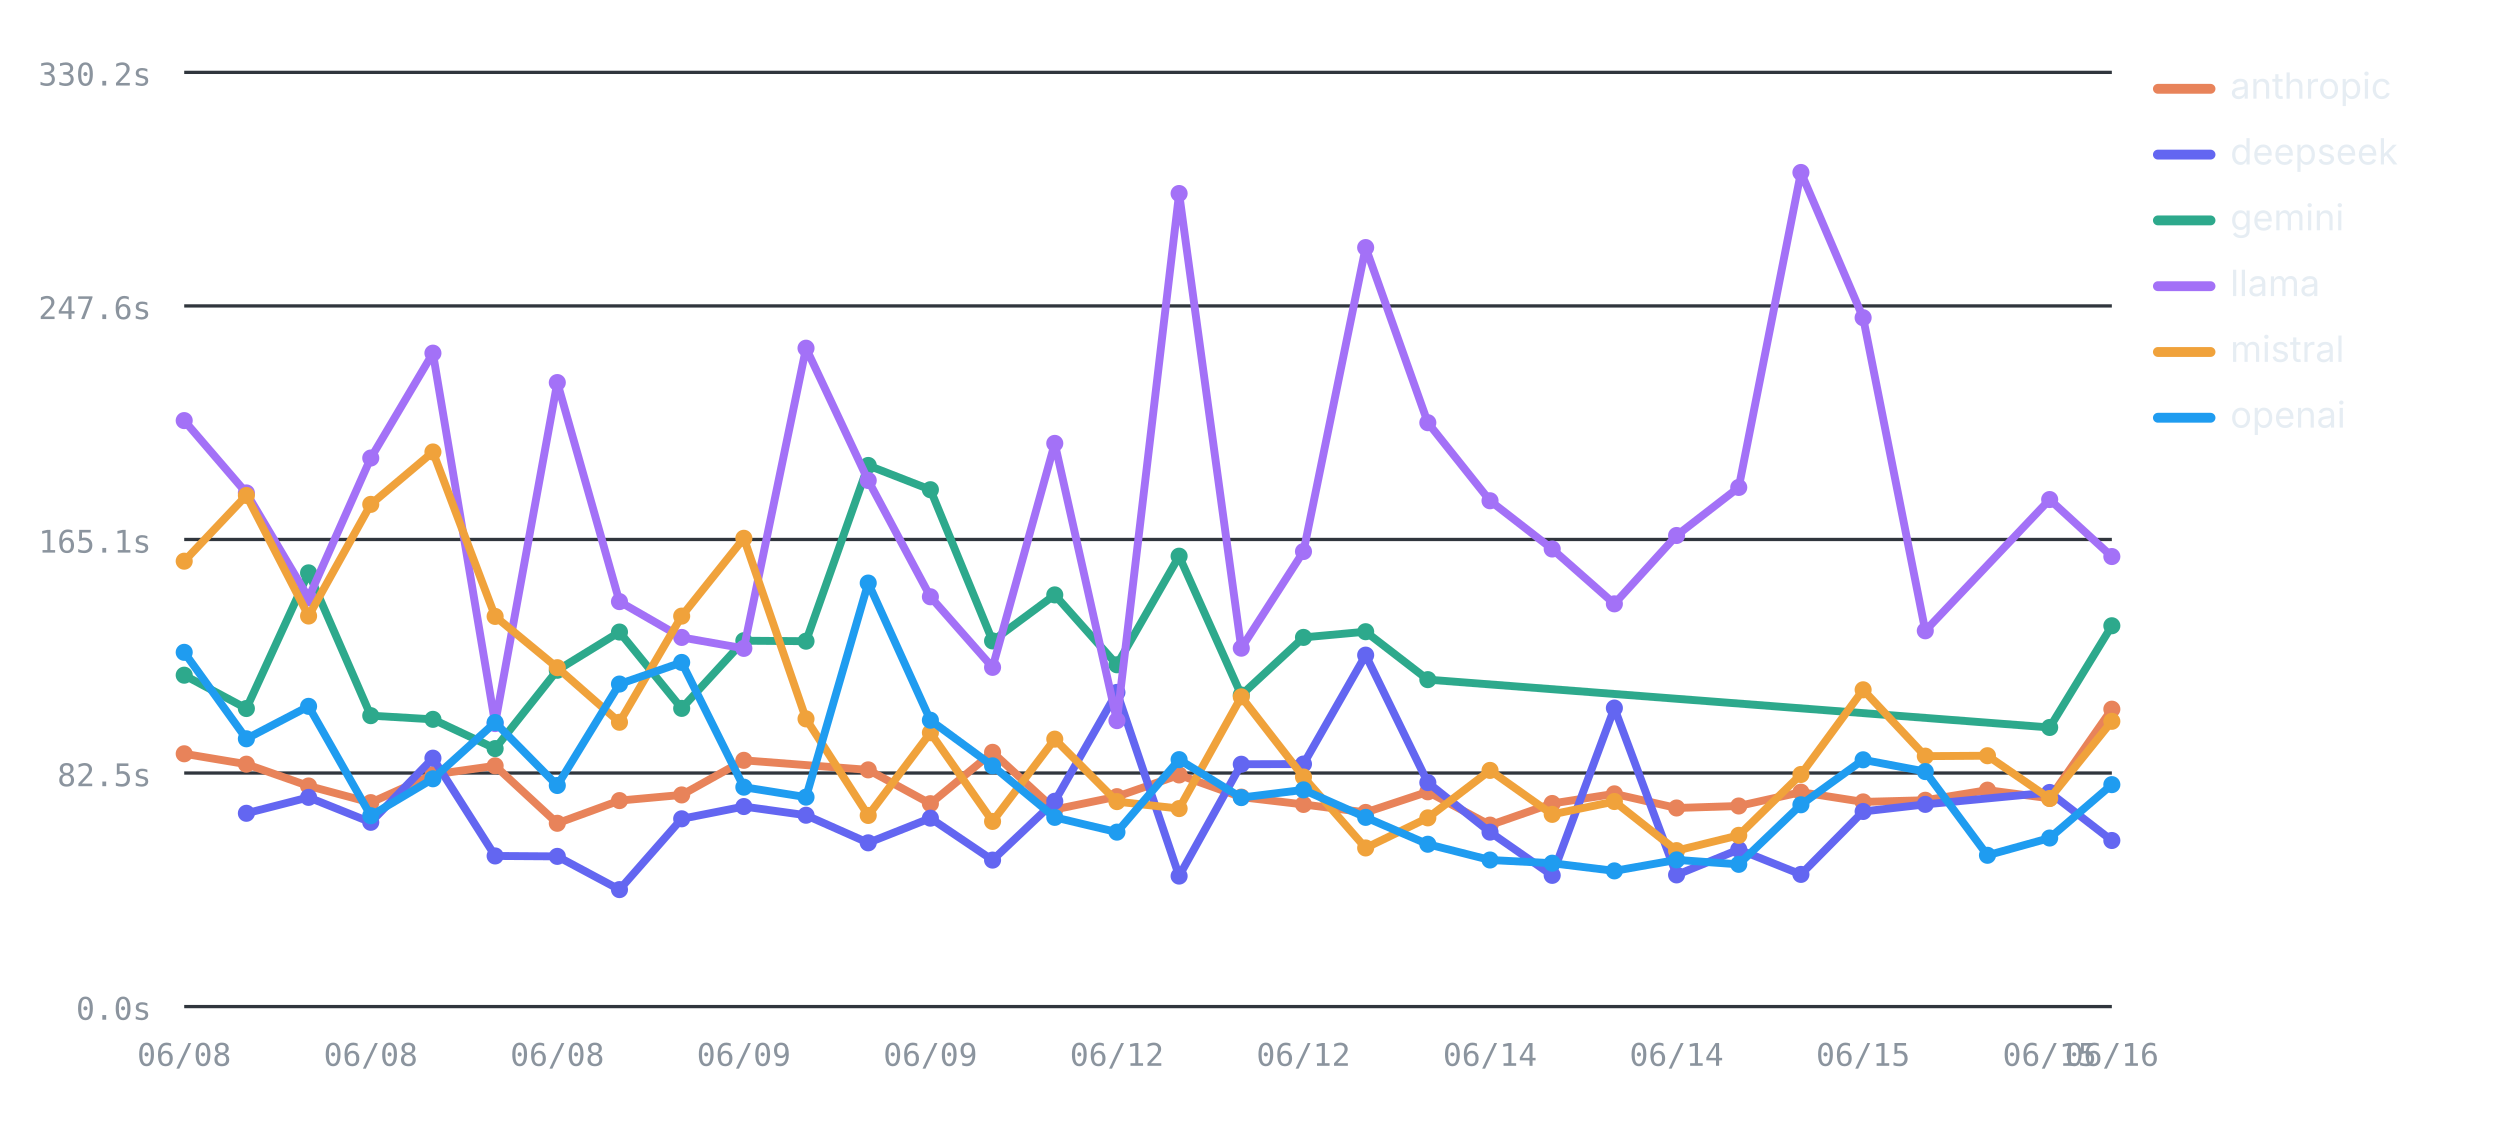
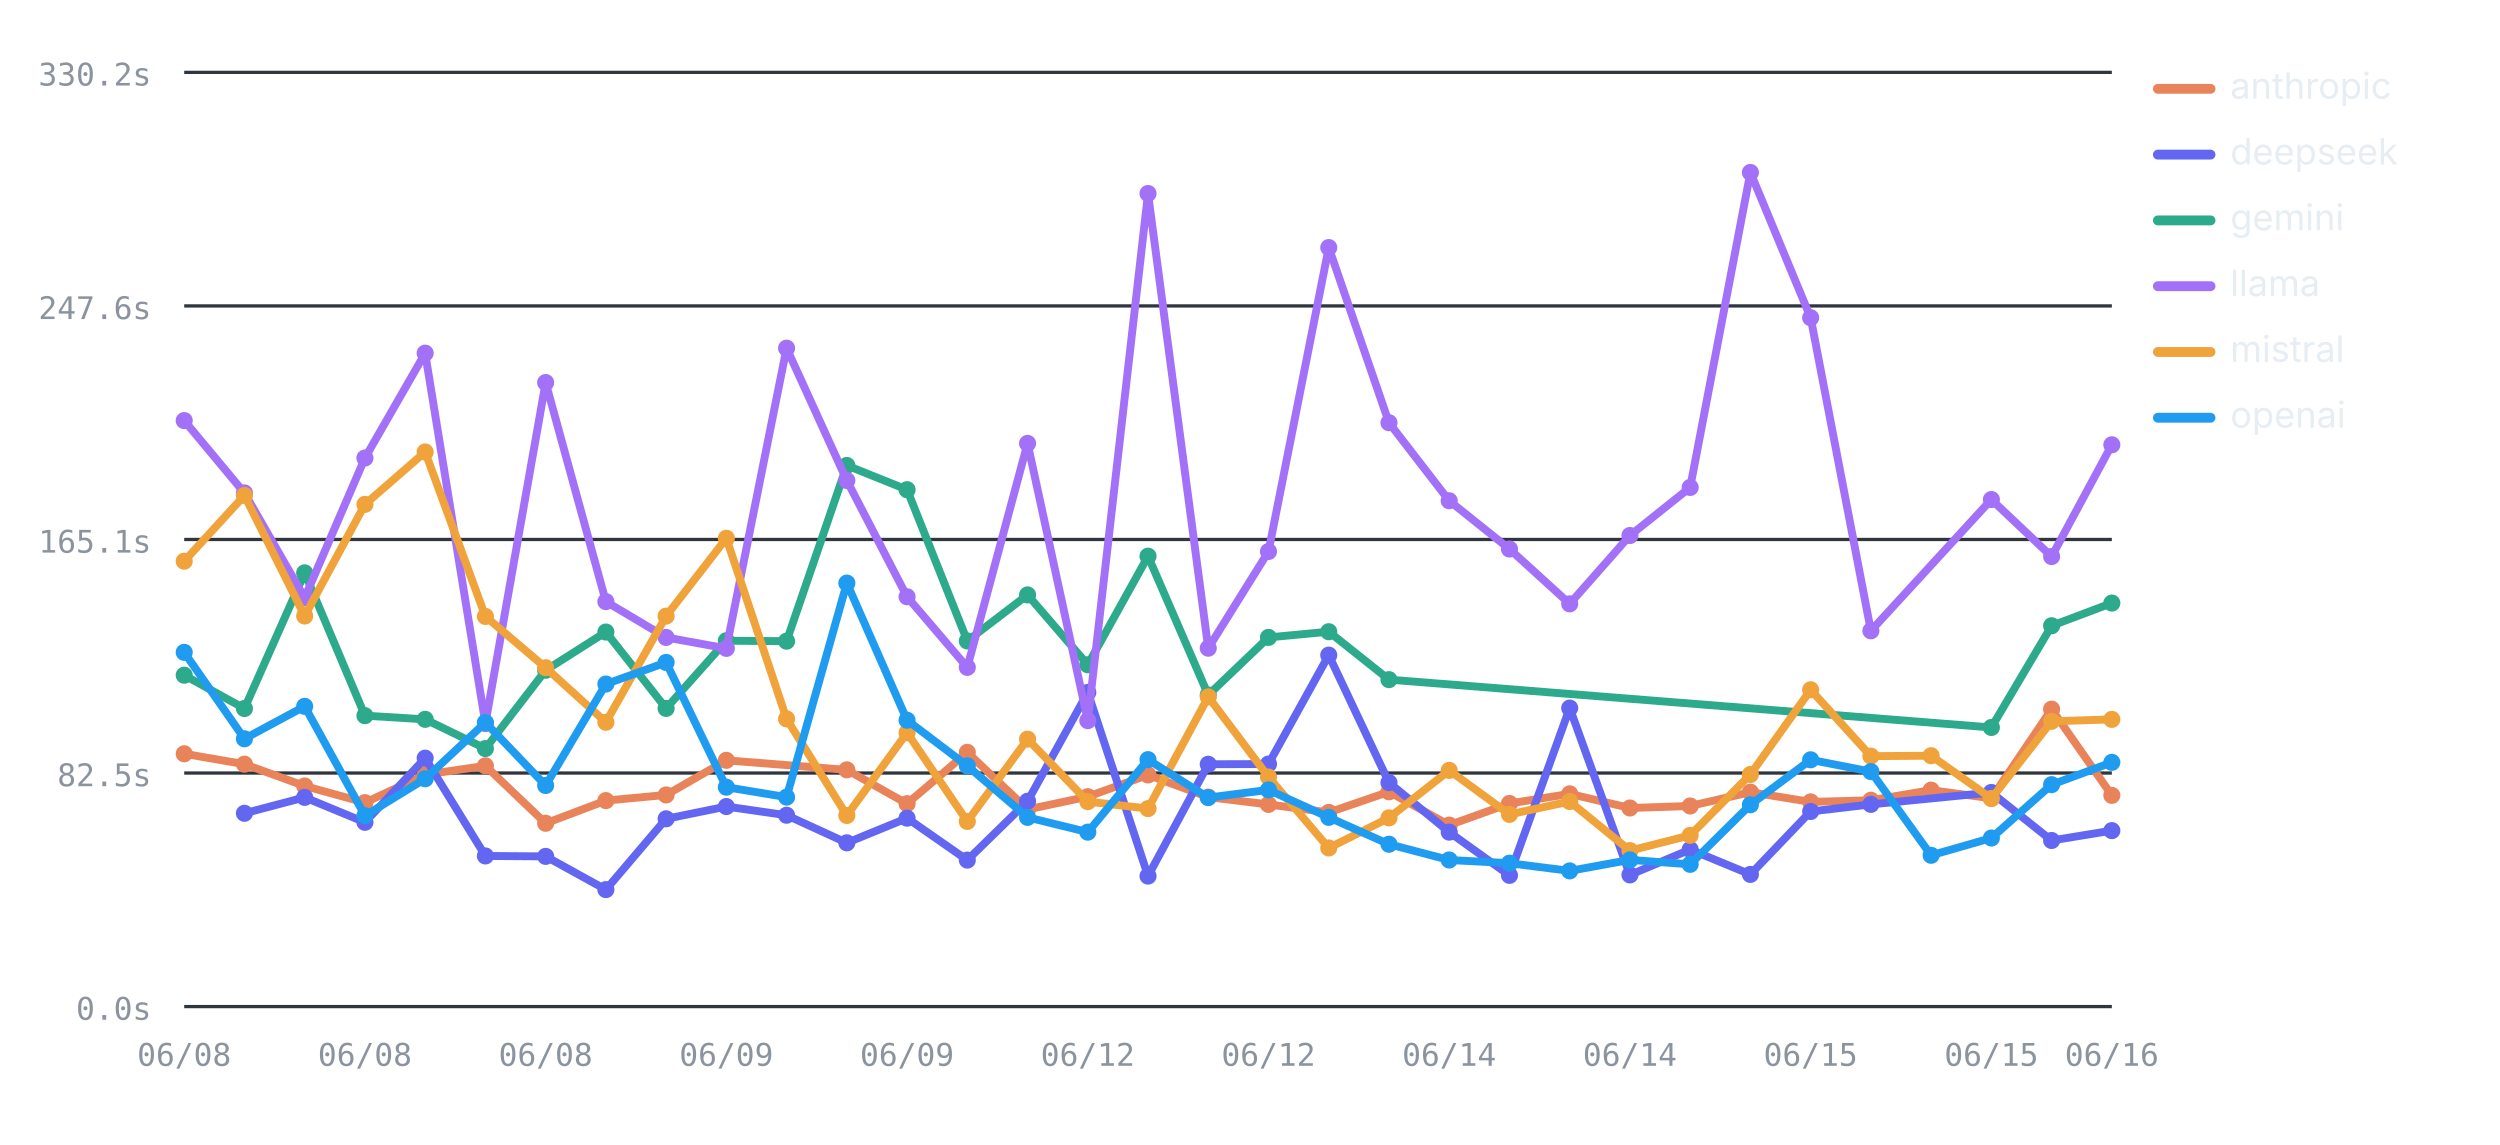
<svg xmlns="http://www.w3.org/2000/svg" viewBox="0 0 760 348" width="760" height="348" role="img" aria-label="Average LLM latency by provider over runs — llama highest, deepseek lowest" font-family="-apple-system,BlinkMacSystemFont,'Segoe UI',system-ui,sans-serif">
  <line x1="56" y1="306" x2="642" y2="306" stroke="#30363d" stroke-width="1" />
  <text x="46" y="310" font-size="9.5" font-weight="400" text-anchor="end" fill="#8b949e" font-family="ui-monospace,SFMono-Regular,Menlo,monospace">0.0s</text>
  <line x1="56" y1="235" x2="642" y2="235" stroke="#30363d" stroke-width="1" />
  <text x="46" y="239" font-size="9.5" font-weight="400" text-anchor="end" fill="#8b949e" font-family="ui-monospace,SFMono-Regular,Menlo,monospace">82.5s</text>
  <line x1="56" y1="164" x2="642" y2="164" stroke="#30363d" stroke-width="1" />
  <text x="46" y="168" font-size="9.5" font-weight="400" text-anchor="end" fill="#8b949e" font-family="ui-monospace,SFMono-Regular,Menlo,monospace">165.1s</text>
  <line x1="56" y1="93" x2="642" y2="93" stroke="#30363d" stroke-width="1" />
  <text x="46" y="97" font-size="9.5" font-weight="400" text-anchor="end" fill="#8b949e" font-family="ui-monospace,SFMono-Regular,Menlo,monospace">247.6s</text>
  <line x1="56" y1="22" x2="642" y2="22" stroke="#30363d" stroke-width="1" />
  <text x="46" y="26" font-size="9.5" font-weight="400" text-anchor="end" fill="#8b949e" font-family="ui-monospace,SFMono-Regular,Menlo,monospace">330.2s</text>
  <text x="56" y="324" font-size="9.5" font-weight="400" text-anchor="middle" fill="#8b949e" font-family="ui-monospace,SFMono-Regular,Menlo,monospace">06/08</text>
-   <text x="112.71" y="324" font-size="9.5" font-weight="400" text-anchor="middle" fill="#8b949e" font-family="ui-monospace,SFMono-Regular,Menlo,monospace">06/08</text>
-   <text x="169.42" y="324" font-size="9.5" font-weight="400" text-anchor="middle" fill="#8b949e" font-family="ui-monospace,SFMono-Regular,Menlo,monospace">06/08</text>
-   <text x="226.13" y="324" font-size="9.5" font-weight="400" text-anchor="middle" fill="#8b949e" font-family="ui-monospace,SFMono-Regular,Menlo,monospace">06/09</text>
-   <text x="282.84" y="324" font-size="9.5" font-weight="400" text-anchor="middle" fill="#8b949e" font-family="ui-monospace,SFMono-Regular,Menlo,monospace">06/09</text>
-   <text x="339.55" y="324" font-size="9.5" font-weight="400" text-anchor="middle" fill="#8b949e" font-family="ui-monospace,SFMono-Regular,Menlo,monospace">06/12</text>
-   <text x="396.26" y="324" font-size="9.5" font-weight="400" text-anchor="middle" fill="#8b949e" font-family="ui-monospace,SFMono-Regular,Menlo,monospace">06/12</text>
-   <text x="452.97" y="324" font-size="9.5" font-weight="400" text-anchor="middle" fill="#8b949e" font-family="ui-monospace,SFMono-Regular,Menlo,monospace">06/14</text>
-   <text x="509.68" y="324" font-size="9.5" font-weight="400" text-anchor="middle" fill="#8b949e" font-family="ui-monospace,SFMono-Regular,Menlo,monospace">06/14</text>
-   <text x="566.39" y="324" font-size="9.5" font-weight="400" text-anchor="middle" fill="#8b949e" font-family="ui-monospace,SFMono-Regular,Menlo,monospace">06/15</text>
-   <text x="623.1" y="324" font-size="9.5" font-weight="400" text-anchor="middle" fill="#8b949e" font-family="ui-monospace,SFMono-Regular,Menlo,monospace">06/15</text>
+   <text x="110.94" y="324" font-size="9.5" font-weight="400" text-anchor="middle" fill="#8b949e" font-family="ui-monospace,SFMono-Regular,Menlo,monospace">06/08</text>
+   <text x="165.88" y="324" font-size="9.5" font-weight="400" text-anchor="middle" fill="#8b949e" font-family="ui-monospace,SFMono-Regular,Menlo,monospace">06/08</text>
+   <text x="220.81" y="324" font-size="9.5" font-weight="400" text-anchor="middle" fill="#8b949e" font-family="ui-monospace,SFMono-Regular,Menlo,monospace">06/09</text>
+   <text x="275.75" y="324" font-size="9.5" font-weight="400" text-anchor="middle" fill="#8b949e" font-family="ui-monospace,SFMono-Regular,Menlo,monospace">06/09</text>
+   <text x="330.69" y="324" font-size="9.5" font-weight="400" text-anchor="middle" fill="#8b949e" font-family="ui-monospace,SFMono-Regular,Menlo,monospace">06/12</text>
+   <text x="385.62" y="324" font-size="9.5" font-weight="400" text-anchor="middle" fill="#8b949e" font-family="ui-monospace,SFMono-Regular,Menlo,monospace">06/12</text>
+   <text x="440.56" y="324" font-size="9.5" font-weight="400" text-anchor="middle" fill="#8b949e" font-family="ui-monospace,SFMono-Regular,Menlo,monospace">06/14</text>
+   <text x="495.5" y="324" font-size="9.5" font-weight="400" text-anchor="middle" fill="#8b949e" font-family="ui-monospace,SFMono-Regular,Menlo,monospace">06/14</text>
+   <text x="550.44" y="324" font-size="9.5" font-weight="400" text-anchor="middle" fill="#8b949e" font-family="ui-monospace,SFMono-Regular,Menlo,monospace">06/15</text>
+   <text x="605.38" y="324" font-size="9.5" font-weight="400" text-anchor="middle" fill="#8b949e" font-family="ui-monospace,SFMono-Regular,Menlo,monospace">06/15</text>
  <text x="642" y="324" font-size="9.5" font-weight="400" text-anchor="middle" fill="#8b949e" font-family="ui-monospace,SFMono-Regular,Menlo,monospace">06/16</text>
-   <polyline fill="none" stroke="#E8835A" stroke-width="2.4" stroke-linejoin="round" stroke-linecap="round" points="56,229.15 74.9,232.31 93.81,238.94 112.71,244 131.61,235.49 150.52,232.81 169.42,250.28 188.32,243.38 207.23,241.66 226.13,231.14 263.94,234.04 282.84,244.32 301.74,228.71 320.65,246.08 339.55,242.18 358.45,235.58 377.35,242.32 396.26,244.55 415.16,246.98 434.06,240.71 452.97,250.83 471.87,244.26 490.77,241.33 509.68,245.63 528.58,245.02 547.48,240.82 566.39,243.78 585.29,243.28 604.19,240.2 623.1,242.69 642,215.59" />
+   <polyline fill="none" stroke="#E8835A" stroke-width="2.4" stroke-linejoin="round" stroke-linecap="round" points="56,229.15 74.31,232.31 92.62,238.94 110.94,244 129.25,235.49 147.56,232.81 165.88,250.28 184.19,243.38 202.5,241.66 220.81,231.14 257.44,234.04 275.75,244.32 294.06,228.71 312.38,246.08 330.69,242.18 349,235.58 367.31,242.32 385.62,244.55 403.94,246.98 422.25,240.71 440.56,250.83 458.88,244.26 477.19,241.33 495.5,245.63 513.81,245.02 532.12,240.82 550.44,243.78 568.75,243.28 587.06,240.2 605.38,242.69 623.69,215.59 642,241.79" />
  <circle cx="56" cy="229.15" r="2.6" fill="#E8835A" />
-   <circle cx="74.9" cy="232.31" r="2.6" fill="#E8835A" />
-   <circle cx="93.81" cy="238.94" r="2.6" fill="#E8835A" />
-   <circle cx="112.71" cy="244" r="2.6" fill="#E8835A" />
-   <circle cx="131.61" cy="235.49" r="2.6" fill="#E8835A" />
-   <circle cx="150.52" cy="232.81" r="2.6" fill="#E8835A" />
-   <circle cx="169.42" cy="250.28" r="2.6" fill="#E8835A" />
-   <circle cx="188.32" cy="243.38" r="2.6" fill="#E8835A" />
-   <circle cx="207.23" cy="241.66" r="2.6" fill="#E8835A" />
-   <circle cx="226.13" cy="231.14" r="2.6" fill="#E8835A" />
-   <circle cx="263.94" cy="234.04" r="2.6" fill="#E8835A" />
-   <circle cx="282.84" cy="244.32" r="2.6" fill="#E8835A" />
-   <circle cx="301.74" cy="228.71" r="2.6" fill="#E8835A" />
-   <circle cx="320.65" cy="246.08" r="2.6" fill="#E8835A" />
-   <circle cx="339.55" cy="242.18" r="2.6" fill="#E8835A" />
-   <circle cx="358.45" cy="235.58" r="2.6" fill="#E8835A" />
-   <circle cx="377.35" cy="242.32" r="2.6" fill="#E8835A" />
-   <circle cx="396.26" cy="244.55" r="2.6" fill="#E8835A" />
-   <circle cx="415.16" cy="246.98" r="2.6" fill="#E8835A" />
-   <circle cx="434.06" cy="240.71" r="2.6" fill="#E8835A" />
-   <circle cx="452.97" cy="250.83" r="2.6" fill="#E8835A" />
-   <circle cx="471.87" cy="244.26" r="2.6" fill="#E8835A" />
-   <circle cx="490.77" cy="241.33" r="2.6" fill="#E8835A" />
-   <circle cx="509.68" cy="245.63" r="2.6" fill="#E8835A" />
-   <circle cx="528.58" cy="245.02" r="2.6" fill="#E8835A" />
-   <circle cx="547.48" cy="240.82" r="2.6" fill="#E8835A" />
-   <circle cx="566.39" cy="243.78" r="2.6" fill="#E8835A" />
-   <circle cx="585.29" cy="243.28" r="2.6" fill="#E8835A" />
-   <circle cx="604.19" cy="240.2" r="2.6" fill="#E8835A" />
-   <circle cx="623.1" cy="242.69" r="2.6" fill="#E8835A" />
-   <circle cx="642" cy="215.59" r="2.6" fill="#E8835A" />
-   <polyline fill="none" stroke="#6366F1" stroke-width="2.4" stroke-linejoin="round" stroke-linecap="round" points="74.9,247.24 93.81,242.4 112.71,249.98 131.61,230.48 150.52,260.21 169.42,260.34 188.32,270.44 207.23,248.92 226.13,245.19 245.03,247.83 263.94,256.22 282.84,248.72 301.74,261.47 320.65,243.58 339.55,210.49 358.45,266.33 377.35,232.33 396.26,232.27 415.16,199.16 434.06,237.91 452.97,252.97 471.87,266.11 490.77,215.25 509.68,265.97 528.58,258.25 547.48,265.82 566.39,246.69 585.29,244.53 623.1,240.91 642,255.51" />
-   <circle cx="74.9" cy="247.24" r="2.6" fill="#6366F1" />
-   <circle cx="93.81" cy="242.4" r="2.6" fill="#6366F1" />
-   <circle cx="112.71" cy="249.98" r="2.6" fill="#6366F1" />
-   <circle cx="131.61" cy="230.48" r="2.6" fill="#6366F1" />
-   <circle cx="150.52" cy="260.21" r="2.6" fill="#6366F1" />
-   <circle cx="169.42" cy="260.34" r="2.6" fill="#6366F1" />
-   <circle cx="188.32" cy="270.44" r="2.6" fill="#6366F1" />
-   <circle cx="207.23" cy="248.92" r="2.6" fill="#6366F1" />
-   <circle cx="226.13" cy="245.19" r="2.6" fill="#6366F1" />
-   <circle cx="245.03" cy="247.83" r="2.6" fill="#6366F1" />
-   <circle cx="263.94" cy="256.22" r="2.6" fill="#6366F1" />
-   <circle cx="282.84" cy="248.72" r="2.6" fill="#6366F1" />
-   <circle cx="301.74" cy="261.47" r="2.6" fill="#6366F1" />
-   <circle cx="320.65" cy="243.58" r="2.6" fill="#6366F1" />
-   <circle cx="339.55" cy="210.49" r="2.6" fill="#6366F1" />
-   <circle cx="358.45" cy="266.33" r="2.6" fill="#6366F1" />
-   <circle cx="377.35" cy="232.33" r="2.6" fill="#6366F1" />
-   <circle cx="396.26" cy="232.27" r="2.6" fill="#6366F1" />
-   <circle cx="415.16" cy="199.16" r="2.6" fill="#6366F1" />
-   <circle cx="434.06" cy="237.91" r="2.6" fill="#6366F1" />
-   <circle cx="452.97" cy="252.97" r="2.6" fill="#6366F1" />
-   <circle cx="471.87" cy="266.11" r="2.6" fill="#6366F1" />
-   <circle cx="490.77" cy="215.25" r="2.6" fill="#6366F1" />
-   <circle cx="509.68" cy="265.97" r="2.6" fill="#6366F1" />
-   <circle cx="528.58" cy="258.25" r="2.6" fill="#6366F1" />
-   <circle cx="547.48" cy="265.82" r="2.6" fill="#6366F1" />
-   <circle cx="566.39" cy="246.69" r="2.6" fill="#6366F1" />
-   <circle cx="585.29" cy="244.53" r="2.6" fill="#6366F1" />
-   <circle cx="623.1" cy="240.91" r="2.6" fill="#6366F1" />
-   <circle cx="642" cy="255.51" r="2.6" fill="#6366F1" />
-   <polyline fill="none" stroke="#2DA98C" stroke-width="2.4" stroke-linejoin="round" stroke-linecap="round" points="56,205.26 74.9,215.39 93.81,174.15 112.71,217.56 131.61,218.68 150.52,227.57 169.42,203.76 188.32,192.14 207.23,215.35 226.13,194.78 245.03,194.92 263.94,141.5 282.84,148.87 301.74,194.84 320.65,180.85 339.55,202.09 358.45,169.08 377.35,211.29 396.26,193.77 415.16,192.04 434.06,206.61 623.1,221.15 642,190.23" />
+   <circle cx="74.31" cy="232.31" r="2.6" fill="#E8835A" />
+   <circle cx="92.62" cy="238.94" r="2.6" fill="#E8835A" />
+   <circle cx="110.94" cy="244" r="2.6" fill="#E8835A" />
+   <circle cx="129.25" cy="235.49" r="2.6" fill="#E8835A" />
+   <circle cx="147.56" cy="232.81" r="2.6" fill="#E8835A" />
+   <circle cx="165.88" cy="250.28" r="2.6" fill="#E8835A" />
+   <circle cx="184.19" cy="243.38" r="2.6" fill="#E8835A" />
+   <circle cx="202.5" cy="241.66" r="2.6" fill="#E8835A" />
+   <circle cx="220.81" cy="231.14" r="2.6" fill="#E8835A" />
+   <circle cx="257.44" cy="234.04" r="2.6" fill="#E8835A" />
+   <circle cx="275.75" cy="244.32" r="2.6" fill="#E8835A" />
+   <circle cx="294.06" cy="228.71" r="2.6" fill="#E8835A" />
+   <circle cx="312.38" cy="246.08" r="2.6" fill="#E8835A" />
+   <circle cx="330.69" cy="242.18" r="2.6" fill="#E8835A" />
+   <circle cx="349" cy="235.58" r="2.6" fill="#E8835A" />
+   <circle cx="367.31" cy="242.32" r="2.6" fill="#E8835A" />
+   <circle cx="385.62" cy="244.55" r="2.6" fill="#E8835A" />
+   <circle cx="403.94" cy="246.98" r="2.6" fill="#E8835A" />
+   <circle cx="422.25" cy="240.71" r="2.6" fill="#E8835A" />
+   <circle cx="440.56" cy="250.83" r="2.6" fill="#E8835A" />
+   <circle cx="458.88" cy="244.26" r="2.6" fill="#E8835A" />
+   <circle cx="477.19" cy="241.33" r="2.6" fill="#E8835A" />
+   <circle cx="495.5" cy="245.63" r="2.6" fill="#E8835A" />
+   <circle cx="513.81" cy="245.02" r="2.6" fill="#E8835A" />
+   <circle cx="532.12" cy="240.82" r="2.6" fill="#E8835A" />
+   <circle cx="550.44" cy="243.78" r="2.6" fill="#E8835A" />
+   <circle cx="568.75" cy="243.28" r="2.6" fill="#E8835A" />
+   <circle cx="587.06" cy="240.2" r="2.6" fill="#E8835A" />
+   <circle cx="605.38" cy="242.69" r="2.6" fill="#E8835A" />
+   <circle cx="623.69" cy="215.59" r="2.6" fill="#E8835A" />
+   <circle cx="642" cy="241.79" r="2.6" fill="#E8835A" />
+   <polyline fill="none" stroke="#6366F1" stroke-width="2.4" stroke-linejoin="round" stroke-linecap="round" points="74.31,247.24 92.62,242.4 110.94,249.98 129.25,230.48 147.56,260.21 165.88,260.34 184.19,270.44 202.5,248.92 220.81,245.19 239.12,247.83 257.44,256.22 275.75,248.72 294.06,261.47 312.38,243.58 330.69,210.49 349,266.33 367.31,232.33 385.62,232.27 403.94,199.16 422.25,237.91 440.56,252.97 458.88,266.11 477.19,215.25 495.5,265.97 513.81,258.25 532.12,265.82 550.44,246.69 568.75,244.53 605.38,240.91 623.69,255.51 642,252.51" />
+   <circle cx="74.31" cy="247.24" r="2.6" fill="#6366F1" />
+   <circle cx="92.62" cy="242.4" r="2.6" fill="#6366F1" />
+   <circle cx="110.94" cy="249.98" r="2.6" fill="#6366F1" />
+   <circle cx="129.25" cy="230.48" r="2.6" fill="#6366F1" />
+   <circle cx="147.56" cy="260.21" r="2.6" fill="#6366F1" />
+   <circle cx="165.88" cy="260.34" r="2.6" fill="#6366F1" />
+   <circle cx="184.19" cy="270.44" r="2.6" fill="#6366F1" />
+   <circle cx="202.5" cy="248.92" r="2.6" fill="#6366F1" />
+   <circle cx="220.81" cy="245.19" r="2.6" fill="#6366F1" />
+   <circle cx="239.12" cy="247.83" r="2.6" fill="#6366F1" />
+   <circle cx="257.44" cy="256.22" r="2.6" fill="#6366F1" />
+   <circle cx="275.75" cy="248.72" r="2.6" fill="#6366F1" />
+   <circle cx="294.06" cy="261.47" r="2.6" fill="#6366F1" />
+   <circle cx="312.38" cy="243.58" r="2.6" fill="#6366F1" />
+   <circle cx="330.69" cy="210.49" r="2.6" fill="#6366F1" />
+   <circle cx="349" cy="266.33" r="2.6" fill="#6366F1" />
+   <circle cx="367.31" cy="232.33" r="2.6" fill="#6366F1" />
+   <circle cx="385.62" cy="232.27" r="2.6" fill="#6366F1" />
+   <circle cx="403.94" cy="199.16" r="2.6" fill="#6366F1" />
+   <circle cx="422.25" cy="237.91" r="2.6" fill="#6366F1" />
+   <circle cx="440.56" cy="252.97" r="2.6" fill="#6366F1" />
+   <circle cx="458.88" cy="266.11" r="2.6" fill="#6366F1" />
+   <circle cx="477.19" cy="215.25" r="2.6" fill="#6366F1" />
+   <circle cx="495.5" cy="265.97" r="2.6" fill="#6366F1" />
+   <circle cx="513.81" cy="258.25" r="2.6" fill="#6366F1" />
+   <circle cx="532.12" cy="265.82" r="2.6" fill="#6366F1" />
+   <circle cx="550.44" cy="246.69" r="2.6" fill="#6366F1" />
+   <circle cx="568.75" cy="244.53" r="2.6" fill="#6366F1" />
+   <circle cx="605.38" cy="240.91" r="2.6" fill="#6366F1" />
+   <circle cx="623.69" cy="255.51" r="2.6" fill="#6366F1" />
+   <circle cx="642" cy="252.51" r="2.6" fill="#6366F1" />
+   <polyline fill="none" stroke="#2DA98C" stroke-width="2.4" stroke-linejoin="round" stroke-linecap="round" points="56,205.26 74.31,215.39 92.62,174.15 110.94,217.56 129.25,218.68 147.56,227.57 165.88,203.76 184.19,192.14 202.5,215.35 220.81,194.78 239.12,194.92 257.44,141.5 275.75,148.87 294.06,194.84 312.38,180.85 330.69,202.09 349,169.08 367.31,211.29 385.62,193.77 403.94,192.04 422.25,206.61 605.38,221.15 623.69,190.23 642,183.33" />
  <circle cx="56" cy="205.26" r="2.6" fill="#2DA98C" />
-   <circle cx="74.9" cy="215.39" r="2.6" fill="#2DA98C" />
-   <circle cx="93.81" cy="174.15" r="2.6" fill="#2DA98C" />
-   <circle cx="112.71" cy="217.56" r="2.6" fill="#2DA98C" />
-   <circle cx="131.61" cy="218.68" r="2.6" fill="#2DA98C" />
-   <circle cx="150.52" cy="227.57" r="2.6" fill="#2DA98C" />
-   <circle cx="169.42" cy="203.76" r="2.6" fill="#2DA98C" />
-   <circle cx="188.32" cy="192.14" r="2.6" fill="#2DA98C" />
-   <circle cx="207.23" cy="215.35" r="2.6" fill="#2DA98C" />
-   <circle cx="226.13" cy="194.78" r="2.6" fill="#2DA98C" />
-   <circle cx="245.03" cy="194.92" r="2.6" fill="#2DA98C" />
-   <circle cx="263.94" cy="141.5" r="2.6" fill="#2DA98C" />
-   <circle cx="282.84" cy="148.87" r="2.6" fill="#2DA98C" />
-   <circle cx="301.74" cy="194.84" r="2.6" fill="#2DA98C" />
-   <circle cx="320.65" cy="180.85" r="2.6" fill="#2DA98C" />
-   <circle cx="339.55" cy="202.09" r="2.6" fill="#2DA98C" />
-   <circle cx="358.45" cy="169.08" r="2.6" fill="#2DA98C" />
-   <circle cx="377.35" cy="211.29" r="2.6" fill="#2DA98C" />
-   <circle cx="396.26" cy="193.77" r="2.6" fill="#2DA98C" />
-   <circle cx="415.16" cy="192.04" r="2.6" fill="#2DA98C" />
-   <circle cx="434.06" cy="206.61" r="2.6" fill="#2DA98C" />
-   <circle cx="623.1" cy="221.15" r="2.6" fill="#2DA98C" />
-   <circle cx="642" cy="190.23" r="2.6" fill="#2DA98C" />
-   <polyline fill="none" stroke="#A371F7" stroke-width="2.4" stroke-linejoin="round" stroke-linecap="round" points="56,127.86 74.9,149.85 93.81,181.76 112.71,139.24 131.61,107.36 150.52,219.97 169.42,116.3 188.32,182.89 207.23,193.78 226.13,197.11 245.03,105.85 263.94,146.07 282.84,181.42 301.74,202.88 320.65,134.79 339.55,219.07 358.45,58.83 377.35,197.05 396.26,167.66 415.16,75.26 434.06,128.5 452.97,152.23 471.87,166.9 490.77,183.57 509.68,162.79 528.58,148.18 547.48,52.43 566.39,96.59 585.29,191.76 623.1,151.86 642,169.19" />
+   <circle cx="74.31" cy="215.39" r="2.6" fill="#2DA98C" />
+   <circle cx="92.62" cy="174.15" r="2.6" fill="#2DA98C" />
+   <circle cx="110.94" cy="217.56" r="2.6" fill="#2DA98C" />
+   <circle cx="129.25" cy="218.68" r="2.6" fill="#2DA98C" />
+   <circle cx="147.56" cy="227.57" r="2.6" fill="#2DA98C" />
+   <circle cx="165.88" cy="203.76" r="2.6" fill="#2DA98C" />
+   <circle cx="184.19" cy="192.14" r="2.6" fill="#2DA98C" />
+   <circle cx="202.5" cy="215.35" r="2.6" fill="#2DA98C" />
+   <circle cx="220.81" cy="194.78" r="2.6" fill="#2DA98C" />
+   <circle cx="239.12" cy="194.92" r="2.6" fill="#2DA98C" />
+   <circle cx="257.44" cy="141.5" r="2.6" fill="#2DA98C" />
+   <circle cx="275.75" cy="148.87" r="2.6" fill="#2DA98C" />
+   <circle cx="294.06" cy="194.84" r="2.6" fill="#2DA98C" />
+   <circle cx="312.38" cy="180.85" r="2.6" fill="#2DA98C" />
+   <circle cx="330.69" cy="202.09" r="2.6" fill="#2DA98C" />
+   <circle cx="349" cy="169.08" r="2.6" fill="#2DA98C" />
+   <circle cx="367.31" cy="211.29" r="2.6" fill="#2DA98C" />
+   <circle cx="385.62" cy="193.77" r="2.6" fill="#2DA98C" />
+   <circle cx="403.94" cy="192.04" r="2.6" fill="#2DA98C" />
+   <circle cx="422.25" cy="206.61" r="2.6" fill="#2DA98C" />
+   <circle cx="605.38" cy="221.15" r="2.6" fill="#2DA98C" />
+   <circle cx="623.69" cy="190.23" r="2.6" fill="#2DA98C" />
+   <circle cx="642" cy="183.33" r="2.6" fill="#2DA98C" />
+   <polyline fill="none" stroke="#A371F7" stroke-width="2.4" stroke-linejoin="round" stroke-linecap="round" points="56,127.86 74.31,149.85 92.62,181.76 110.94,139.24 129.25,107.36 147.56,219.97 165.88,116.3 184.19,182.89 202.5,193.78 220.81,197.11 239.12,105.85 257.44,146.07 275.75,181.42 294.06,202.88 312.38,134.79 330.69,219.07 349,58.83 367.31,197.05 385.62,167.66 403.94,75.26 422.25,128.5 440.56,152.23 458.88,166.9 477.19,183.57 495.5,162.79 513.81,148.18 532.12,52.43 550.44,96.59 568.75,191.76 605.38,151.86 623.69,169.19 642,135.22" />
  <circle cx="56" cy="127.86" r="2.6" fill="#A371F7" />
-   <circle cx="74.9" cy="149.85" r="2.6" fill="#A371F7" />
-   <circle cx="93.81" cy="181.76" r="2.6" fill="#A371F7" />
-   <circle cx="112.71" cy="139.24" r="2.6" fill="#A371F7" />
-   <circle cx="131.61" cy="107.36" r="2.6" fill="#A371F7" />
-   <circle cx="150.52" cy="219.97" r="2.6" fill="#A371F7" />
-   <circle cx="169.42" cy="116.3" r="2.6" fill="#A371F7" />
-   <circle cx="188.32" cy="182.89" r="2.6" fill="#A371F7" />
-   <circle cx="207.23" cy="193.78" r="2.6" fill="#A371F7" />
-   <circle cx="226.13" cy="197.11" r="2.6" fill="#A371F7" />
-   <circle cx="245.03" cy="105.85" r="2.6" fill="#A371F7" />
-   <circle cx="263.94" cy="146.07" r="2.6" fill="#A371F7" />
-   <circle cx="282.84" cy="181.42" r="2.6" fill="#A371F7" />
-   <circle cx="301.74" cy="202.88" r="2.6" fill="#A371F7" />
-   <circle cx="320.65" cy="134.79" r="2.6" fill="#A371F7" />
-   <circle cx="339.55" cy="219.07" r="2.6" fill="#A371F7" />
-   <circle cx="358.45" cy="58.83" r="2.6" fill="#A371F7" />
-   <circle cx="377.35" cy="197.05" r="2.6" fill="#A371F7" />
-   <circle cx="396.26" cy="167.66" r="2.6" fill="#A371F7" />
-   <circle cx="415.16" cy="75.26" r="2.6" fill="#A371F7" />
-   <circle cx="434.06" cy="128.5" r="2.6" fill="#A371F7" />
-   <circle cx="452.97" cy="152.23" r="2.6" fill="#A371F7" />
-   <circle cx="471.87" cy="166.9" r="2.6" fill="#A371F7" />
-   <circle cx="490.77" cy="183.57" r="2.6" fill="#A371F7" />
-   <circle cx="509.68" cy="162.79" r="2.6" fill="#A371F7" />
-   <circle cx="528.58" cy="148.18" r="2.6" fill="#A371F7" />
-   <circle cx="547.48" cy="52.43" r="2.6" fill="#A371F7" />
-   <circle cx="566.39" cy="96.59" r="2.6" fill="#A371F7" />
-   <circle cx="585.29" cy="191.76" r="2.6" fill="#A371F7" />
-   <circle cx="623.1" cy="151.86" r="2.6" fill="#A371F7" />
-   <circle cx="642" cy="169.19" r="2.6" fill="#A371F7" />
-   <polyline fill="none" stroke="#F0A23B" stroke-width="2.4" stroke-linejoin="round" stroke-linecap="round" points="56,170.6 74.9,150.62 93.81,187.27 112.71,153.33 131.61,137.4 150.52,187.39 169.42,202.98 188.32,219.57 207.23,187.3 226.13,163.64 245.03,218.54 263.94,247.9 282.84,222.75 301.74,249.71 320.65,224.7 339.55,243.69 358.45,245.81 377.35,211.84 396.26,236.21 415.16,257.78 434.06,248.63 452.97,234.2 471.87,247.57 490.77,243.66 509.68,258.59 528.58,253.94 547.48,235.44 566.39,209.7 585.29,229.87 604.19,229.74 623.1,242.74 642,219.28" />
+   <circle cx="74.31" cy="149.85" r="2.6" fill="#A371F7" />
+   <circle cx="92.62" cy="181.76" r="2.6" fill="#A371F7" />
+   <circle cx="110.94" cy="139.24" r="2.6" fill="#A371F7" />
+   <circle cx="129.25" cy="107.36" r="2.6" fill="#A371F7" />
+   <circle cx="147.56" cy="219.97" r="2.6" fill="#A371F7" />
+   <circle cx="165.88" cy="116.3" r="2.6" fill="#A371F7" />
+   <circle cx="184.19" cy="182.89" r="2.6" fill="#A371F7" />
+   <circle cx="202.5" cy="193.78" r="2.6" fill="#A371F7" />
+   <circle cx="220.81" cy="197.11" r="2.6" fill="#A371F7" />
+   <circle cx="239.12" cy="105.85" r="2.6" fill="#A371F7" />
+   <circle cx="257.44" cy="146.07" r="2.6" fill="#A371F7" />
+   <circle cx="275.75" cy="181.42" r="2.6" fill="#A371F7" />
+   <circle cx="294.06" cy="202.88" r="2.6" fill="#A371F7" />
+   <circle cx="312.38" cy="134.79" r="2.6" fill="#A371F7" />
+   <circle cx="330.69" cy="219.07" r="2.6" fill="#A371F7" />
+   <circle cx="349" cy="58.83" r="2.6" fill="#A371F7" />
+   <circle cx="367.31" cy="197.05" r="2.6" fill="#A371F7" />
+   <circle cx="385.62" cy="167.66" r="2.6" fill="#A371F7" />
+   <circle cx="403.94" cy="75.26" r="2.6" fill="#A371F7" />
+   <circle cx="422.25" cy="128.5" r="2.6" fill="#A371F7" />
+   <circle cx="440.56" cy="152.23" r="2.6" fill="#A371F7" />
+   <circle cx="458.88" cy="166.9" r="2.6" fill="#A371F7" />
+   <circle cx="477.19" cy="183.57" r="2.6" fill="#A371F7" />
+   <circle cx="495.5" cy="162.79" r="2.6" fill="#A371F7" />
+   <circle cx="513.81" cy="148.18" r="2.6" fill="#A371F7" />
+   <circle cx="532.12" cy="52.43" r="2.6" fill="#A371F7" />
+   <circle cx="550.44" cy="96.59" r="2.6" fill="#A371F7" />
+   <circle cx="568.75" cy="191.76" r="2.6" fill="#A371F7" />
+   <circle cx="605.38" cy="151.86" r="2.6" fill="#A371F7" />
+   <circle cx="623.69" cy="169.19" r="2.6" fill="#A371F7" />
+   <circle cx="642" cy="135.22" r="2.6" fill="#A371F7" />
+   <polyline fill="none" stroke="#F0A23B" stroke-width="2.4" stroke-linejoin="round" stroke-linecap="round" points="56,170.6 74.31,150.62 92.62,187.27 110.94,153.33 129.25,137.4 147.56,187.39 165.88,202.98 184.19,219.57 202.5,187.3 220.81,163.64 239.12,218.54 257.44,247.9 275.75,222.75 294.06,249.71 312.38,224.7 330.69,243.69 349,245.81 367.31,211.84 385.62,236.21 403.94,257.78 422.25,248.63 440.56,234.2 458.88,247.57 477.19,243.66 495.5,258.59 513.81,253.94 532.12,235.44 550.44,209.7 568.75,229.87 587.06,229.74 605.38,242.74 623.69,219.28 642,218.69" />
  <circle cx="56" cy="170.6" r="2.6" fill="#F0A23B" />
-   <circle cx="74.9" cy="150.62" r="2.6" fill="#F0A23B" />
-   <circle cx="93.81" cy="187.27" r="2.6" fill="#F0A23B" />
-   <circle cx="112.71" cy="153.33" r="2.6" fill="#F0A23B" />
-   <circle cx="131.61" cy="137.4" r="2.6" fill="#F0A23B" />
-   <circle cx="150.52" cy="187.39" r="2.6" fill="#F0A23B" />
-   <circle cx="169.42" cy="202.98" r="2.6" fill="#F0A23B" />
-   <circle cx="188.32" cy="219.57" r="2.6" fill="#F0A23B" />
-   <circle cx="207.23" cy="187.3" r="2.6" fill="#F0A23B" />
-   <circle cx="226.13" cy="163.64" r="2.6" fill="#F0A23B" />
-   <circle cx="245.03" cy="218.54" r="2.6" fill="#F0A23B" />
-   <circle cx="263.94" cy="247.9" r="2.6" fill="#F0A23B" />
-   <circle cx="282.84" cy="222.75" r="2.6" fill="#F0A23B" />
-   <circle cx="301.74" cy="249.71" r="2.6" fill="#F0A23B" />
-   <circle cx="320.65" cy="224.7" r="2.6" fill="#F0A23B" />
-   <circle cx="339.55" cy="243.69" r="2.6" fill="#F0A23B" />
-   <circle cx="358.45" cy="245.81" r="2.6" fill="#F0A23B" />
-   <circle cx="377.35" cy="211.84" r="2.6" fill="#F0A23B" />
-   <circle cx="396.26" cy="236.21" r="2.6" fill="#F0A23B" />
-   <circle cx="415.16" cy="257.78" r="2.6" fill="#F0A23B" />
-   <circle cx="434.06" cy="248.63" r="2.6" fill="#F0A23B" />
-   <circle cx="452.97" cy="234.2" r="2.6" fill="#F0A23B" />
-   <circle cx="471.87" cy="247.57" r="2.6" fill="#F0A23B" />
-   <circle cx="490.77" cy="243.66" r="2.6" fill="#F0A23B" />
-   <circle cx="509.68" cy="258.59" r="2.6" fill="#F0A23B" />
-   <circle cx="528.58" cy="253.94" r="2.6" fill="#F0A23B" />
-   <circle cx="547.48" cy="235.44" r="2.6" fill="#F0A23B" />
-   <circle cx="566.39" cy="209.7" r="2.6" fill="#F0A23B" />
-   <circle cx="585.29" cy="229.87" r="2.6" fill="#F0A23B" />
-   <circle cx="604.19" cy="229.74" r="2.6" fill="#F0A23B" />
-   <circle cx="623.1" cy="242.74" r="2.6" fill="#F0A23B" />
-   <circle cx="642" cy="219.28" r="2.6" fill="#F0A23B" />
-   <polyline fill="none" stroke="#1F9CF0" stroke-width="2.4" stroke-linejoin="round" stroke-linecap="round" points="56,198.31 74.9,224.59 93.81,214.73 112.71,247.97 131.61,236.75 150.52,219.64 169.42,238.79 188.32,207.95 207.23,201.38 226.13,239.3 245.03,242.33 263.94,177.25 282.84,218.95 301.74,232.82 320.65,248.48 339.55,252.97 358.45,230.93 377.35,242.47 396.26,240.12 415.16,248.48 434.06,256.65 452.97,261.44 471.87,262.41 490.77,264.75 509.68,261.4 528.58,262.76 547.48,244.65 566.39,230.98 585.29,234.56 604.19,260.01 623.1,254.76 642,238.53" />
+   <circle cx="74.31" cy="150.62" r="2.6" fill="#F0A23B" />
+   <circle cx="92.62" cy="187.27" r="2.6" fill="#F0A23B" />
+   <circle cx="110.94" cy="153.33" r="2.6" fill="#F0A23B" />
+   <circle cx="129.25" cy="137.4" r="2.6" fill="#F0A23B" />
+   <circle cx="147.56" cy="187.39" r="2.6" fill="#F0A23B" />
+   <circle cx="165.88" cy="202.98" r="2.6" fill="#F0A23B" />
+   <circle cx="184.19" cy="219.57" r="2.6" fill="#F0A23B" />
+   <circle cx="202.5" cy="187.3" r="2.6" fill="#F0A23B" />
+   <circle cx="220.81" cy="163.64" r="2.6" fill="#F0A23B" />
+   <circle cx="239.12" cy="218.54" r="2.6" fill="#F0A23B" />
+   <circle cx="257.44" cy="247.9" r="2.6" fill="#F0A23B" />
+   <circle cx="275.75" cy="222.75" r="2.6" fill="#F0A23B" />
+   <circle cx="294.06" cy="249.71" r="2.6" fill="#F0A23B" />
+   <circle cx="312.38" cy="224.7" r="2.6" fill="#F0A23B" />
+   <circle cx="330.69" cy="243.69" r="2.6" fill="#F0A23B" />
+   <circle cx="349" cy="245.81" r="2.6" fill="#F0A23B" />
+   <circle cx="367.31" cy="211.84" r="2.6" fill="#F0A23B" />
+   <circle cx="385.62" cy="236.21" r="2.6" fill="#F0A23B" />
+   <circle cx="403.94" cy="257.78" r="2.6" fill="#F0A23B" />
+   <circle cx="422.25" cy="248.63" r="2.6" fill="#F0A23B" />
+   <circle cx="440.56" cy="234.2" r="2.6" fill="#F0A23B" />
+   <circle cx="458.88" cy="247.57" r="2.6" fill="#F0A23B" />
+   <circle cx="477.19" cy="243.66" r="2.6" fill="#F0A23B" />
+   <circle cx="495.5" cy="258.59" r="2.6" fill="#F0A23B" />
+   <circle cx="513.81" cy="253.94" r="2.6" fill="#F0A23B" />
+   <circle cx="532.12" cy="235.44" r="2.6" fill="#F0A23B" />
+   <circle cx="550.44" cy="209.7" r="2.6" fill="#F0A23B" />
+   <circle cx="568.75" cy="229.87" r="2.6" fill="#F0A23B" />
+   <circle cx="587.06" cy="229.74" r="2.6" fill="#F0A23B" />
+   <circle cx="605.38" cy="242.74" r="2.6" fill="#F0A23B" />
+   <circle cx="623.69" cy="219.28" r="2.6" fill="#F0A23B" />
+   <circle cx="642" cy="218.69" r="2.6" fill="#F0A23B" />
+   <polyline fill="none" stroke="#1F9CF0" stroke-width="2.4" stroke-linejoin="round" stroke-linecap="round" points="56,198.31 74.31,224.59 92.62,214.73 110.94,247.97 129.25,236.75 147.56,219.64 165.88,238.79 184.19,207.95 202.5,201.38 220.81,239.3 239.12,242.33 257.44,177.25 275.75,218.95 294.06,232.82 312.38,248.48 330.69,252.97 349,230.93 367.31,242.47 385.62,240.12 403.94,248.48 422.25,256.65 440.56,261.44 458.88,262.41 477.19,264.75 495.5,261.4 513.81,262.76 532.12,244.65 550.44,230.98 568.75,234.56 587.06,260.01 605.38,254.76 623.69,238.53 642,231.76" />
  <circle cx="56" cy="198.31" r="2.6" fill="#1F9CF0" />
-   <circle cx="74.9" cy="224.59" r="2.6" fill="#1F9CF0" />
-   <circle cx="93.81" cy="214.73" r="2.6" fill="#1F9CF0" />
-   <circle cx="112.71" cy="247.97" r="2.6" fill="#1F9CF0" />
-   <circle cx="131.61" cy="236.75" r="2.6" fill="#1F9CF0" />
-   <circle cx="150.52" cy="219.64" r="2.6" fill="#1F9CF0" />
-   <circle cx="169.42" cy="238.79" r="2.6" fill="#1F9CF0" />
-   <circle cx="188.32" cy="207.95" r="2.6" fill="#1F9CF0" />
-   <circle cx="207.23" cy="201.38" r="2.6" fill="#1F9CF0" />
-   <circle cx="226.13" cy="239.3" r="2.6" fill="#1F9CF0" />
-   <circle cx="245.03" cy="242.33" r="2.6" fill="#1F9CF0" />
-   <circle cx="263.94" cy="177.25" r="2.6" fill="#1F9CF0" />
-   <circle cx="282.84" cy="218.95" r="2.6" fill="#1F9CF0" />
-   <circle cx="301.74" cy="232.82" r="2.6" fill="#1F9CF0" />
-   <circle cx="320.65" cy="248.48" r="2.6" fill="#1F9CF0" />
-   <circle cx="339.55" cy="252.97" r="2.6" fill="#1F9CF0" />
-   <circle cx="358.45" cy="230.93" r="2.6" fill="#1F9CF0" />
-   <circle cx="377.35" cy="242.47" r="2.6" fill="#1F9CF0" />
-   <circle cx="396.26" cy="240.12" r="2.6" fill="#1F9CF0" />
-   <circle cx="415.16" cy="248.48" r="2.6" fill="#1F9CF0" />
-   <circle cx="434.06" cy="256.65" r="2.6" fill="#1F9CF0" />
-   <circle cx="452.97" cy="261.44" r="2.6" fill="#1F9CF0" />
-   <circle cx="471.87" cy="262.41" r="2.6" fill="#1F9CF0" />
-   <circle cx="490.77" cy="264.75" r="2.6" fill="#1F9CF0" />
-   <circle cx="509.68" cy="261.4" r="2.6" fill="#1F9CF0" />
-   <circle cx="528.58" cy="262.76" r="2.6" fill="#1F9CF0" />
-   <circle cx="547.48" cy="244.65" r="2.6" fill="#1F9CF0" />
-   <circle cx="566.39" cy="230.98" r="2.6" fill="#1F9CF0" />
-   <circle cx="585.29" cy="234.56" r="2.6" fill="#1F9CF0" />
-   <circle cx="604.19" cy="260.01" r="2.6" fill="#1F9CF0" />
-   <circle cx="623.1" cy="254.76" r="2.6" fill="#1F9CF0" />
-   <circle cx="642" cy="238.53" r="2.6" fill="#1F9CF0" />
+   <circle cx="74.31" cy="224.59" r="2.6" fill="#1F9CF0" />
+   <circle cx="92.62" cy="214.73" r="2.6" fill="#1F9CF0" />
+   <circle cx="110.94" cy="247.97" r="2.6" fill="#1F9CF0" />
+   <circle cx="129.25" cy="236.75" r="2.6" fill="#1F9CF0" />
+   <circle cx="147.56" cy="219.64" r="2.6" fill="#1F9CF0" />
+   <circle cx="165.88" cy="238.79" r="2.6" fill="#1F9CF0" />
+   <circle cx="184.19" cy="207.95" r="2.6" fill="#1F9CF0" />
+   <circle cx="202.5" cy="201.38" r="2.6" fill="#1F9CF0" />
+   <circle cx="220.81" cy="239.3" r="2.6" fill="#1F9CF0" />
+   <circle cx="239.12" cy="242.33" r="2.6" fill="#1F9CF0" />
+   <circle cx="257.44" cy="177.25" r="2.6" fill="#1F9CF0" />
+   <circle cx="275.75" cy="218.95" r="2.6" fill="#1F9CF0" />
+   <circle cx="294.06" cy="232.82" r="2.6" fill="#1F9CF0" />
+   <circle cx="312.38" cy="248.48" r="2.6" fill="#1F9CF0" />
+   <circle cx="330.69" cy="252.97" r="2.6" fill="#1F9CF0" />
+   <circle cx="349" cy="230.93" r="2.6" fill="#1F9CF0" />
+   <circle cx="367.31" cy="242.47" r="2.6" fill="#1F9CF0" />
+   <circle cx="385.62" cy="240.12" r="2.6" fill="#1F9CF0" />
+   <circle cx="403.94" cy="248.48" r="2.6" fill="#1F9CF0" />
+   <circle cx="422.25" cy="256.65" r="2.6" fill="#1F9CF0" />
+   <circle cx="440.56" cy="261.44" r="2.6" fill="#1F9CF0" />
+   <circle cx="458.88" cy="262.41" r="2.6" fill="#1F9CF0" />
+   <circle cx="477.19" cy="264.75" r="2.6" fill="#1F9CF0" />
+   <circle cx="495.5" cy="261.4" r="2.6" fill="#1F9CF0" />
+   <circle cx="513.81" cy="262.76" r="2.6" fill="#1F9CF0" />
+   <circle cx="532.12" cy="244.65" r="2.6" fill="#1F9CF0" />
+   <circle cx="550.44" cy="230.98" r="2.6" fill="#1F9CF0" />
+   <circle cx="568.75" cy="234.56" r="2.6" fill="#1F9CF0" />
+   <circle cx="587.06" cy="260.01" r="2.6" fill="#1F9CF0" />
+   <circle cx="605.38" cy="254.76" r="2.6" fill="#1F9CF0" />
+   <circle cx="623.69" cy="238.53" r="2.6" fill="#1F9CF0" />
+   <circle cx="642" cy="231.76" r="2.6" fill="#1F9CF0" />
  <line x1="656" y1="27" x2="672" y2="27" stroke="#E8835A" stroke-width="3" stroke-linecap="round" />
  <text x="678" y="30" font-size="11" font-weight="400" text-anchor="start" fill="#e6edf3">anthropic</text>
  <line x1="656" y1="47" x2="672" y2="47" stroke="#6366F1" stroke-width="3" stroke-linecap="round" />
  <text x="678" y="50" font-size="11" font-weight="400" text-anchor="start" fill="#e6edf3">deepseek</text>
  <line x1="656" y1="67" x2="672" y2="67" stroke="#2DA98C" stroke-width="3" stroke-linecap="round" />
  <text x="678" y="70" font-size="11" font-weight="400" text-anchor="start" fill="#e6edf3">gemini</text>
  <line x1="656" y1="87" x2="672" y2="87" stroke="#A371F7" stroke-width="3" stroke-linecap="round" />
  <text x="678" y="90" font-size="11" font-weight="400" text-anchor="start" fill="#e6edf3">llama</text>
  <line x1="656" y1="107" x2="672" y2="107" stroke="#F0A23B" stroke-width="3" stroke-linecap="round" />
  <text x="678" y="110" font-size="11" font-weight="400" text-anchor="start" fill="#e6edf3">mistral</text>
  <line x1="656" y1="127" x2="672" y2="127" stroke="#1F9CF0" stroke-width="3" stroke-linecap="round" />
  <text x="678" y="130" font-size="11" font-weight="400" text-anchor="start" fill="#e6edf3">openai</text>
</svg>
